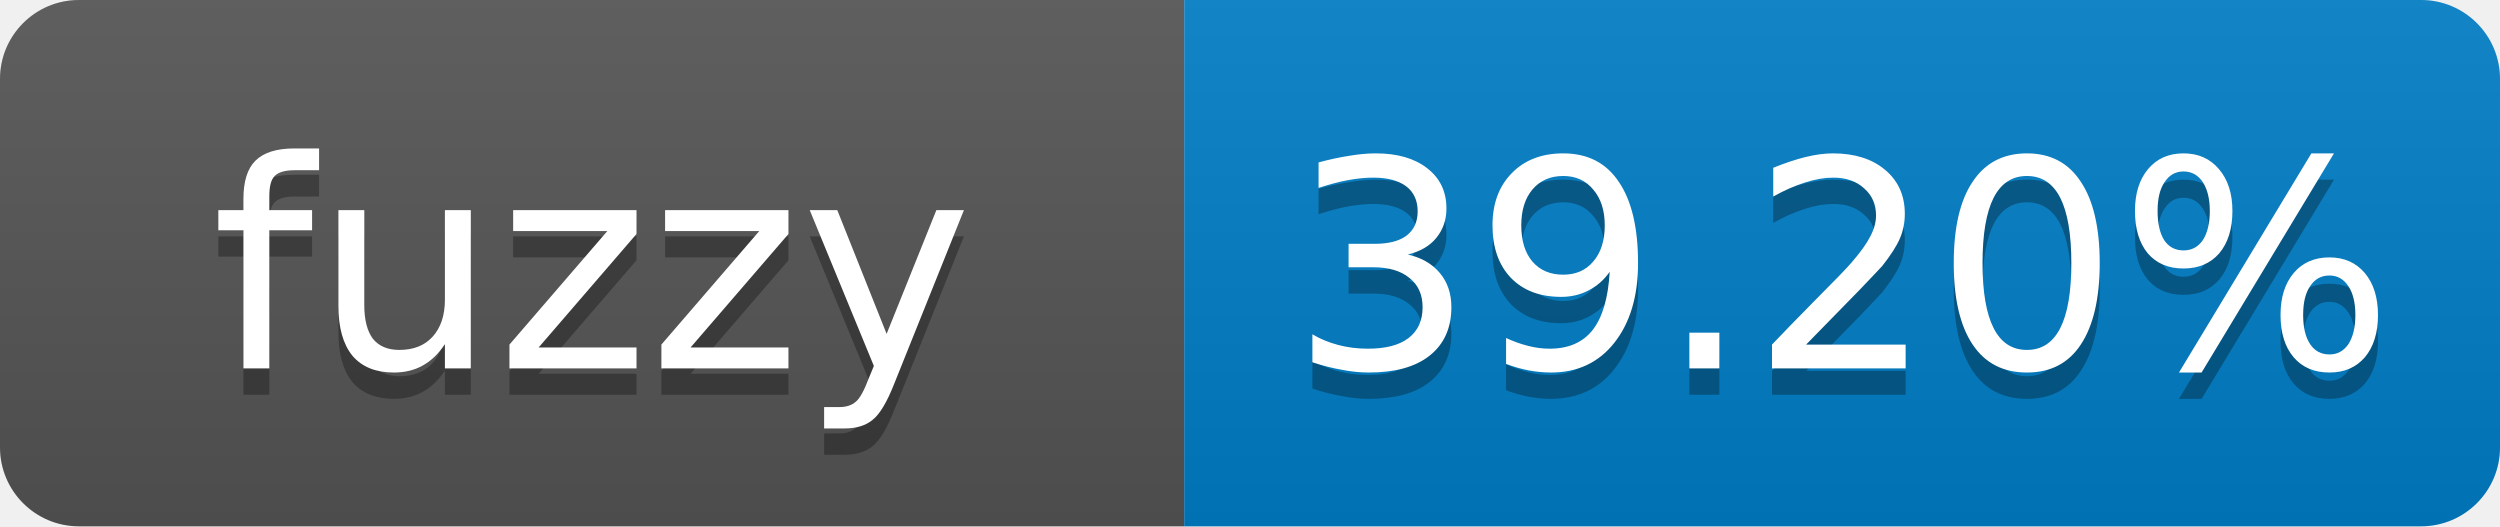
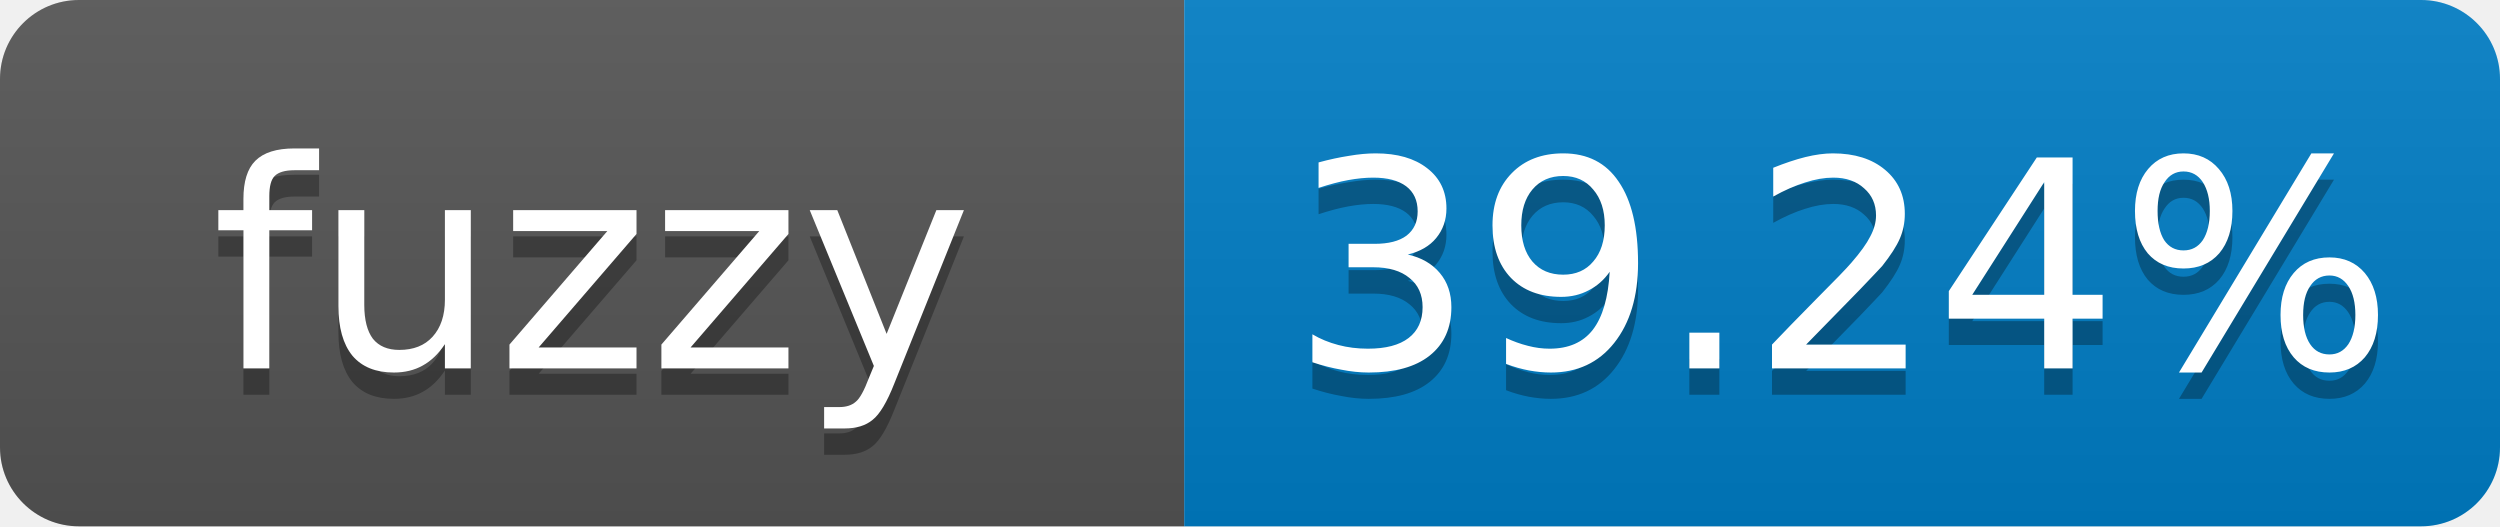
- <svg xmlns="http://www.w3.org/2000/svg" width="95" height="20" role="img" aria-label="fuzzy: 39.20%">
+ <svg xmlns="http://www.w3.org/2000/svg" width="95" height="20" role="img" aria-label="fuzzy: 39.24%">
  <linearGradient id="s" x2="0" y2="100%">
    <stop offset="0" stop-color="#bbb" stop-opacity=".1" />
    <stop offset="1" stop-opacity=".1" />
  </linearGradient>
  <clipPath id="r">
    <rect width="95" height="20" rx="3" fill="#fff" />
  </clipPath>
  <g clip-path="url(#r)">
    <rect width="45" height="20" fill="#555" />
    <rect x="45" width="50" height="20" fill="#007ec6" />
    <rect width="95" height="20" fill="url(#s)" />
  </g>
  <g fill="#fff" text-anchor="middle" font-family="Verdana,Geneva,DejaVu Sans,sans-serif" font-size="11">
    <text x="22.5" y="15" fill="#010101" fill-opacity=".3">fuzzy</text>
    <text x="22.5" y="14">fuzzy</text>
-     <text x="70" y="15" fill="#010101" fill-opacity=".3">39.20%</text>
-     <text x="70" y="14">39.20%</text>
+     <text x="70" y="15" fill="#010101" fill-opacity=".3">39.24%</text>
+     <text x="70" y="14">39.24%</text>
  </g>
</svg>
